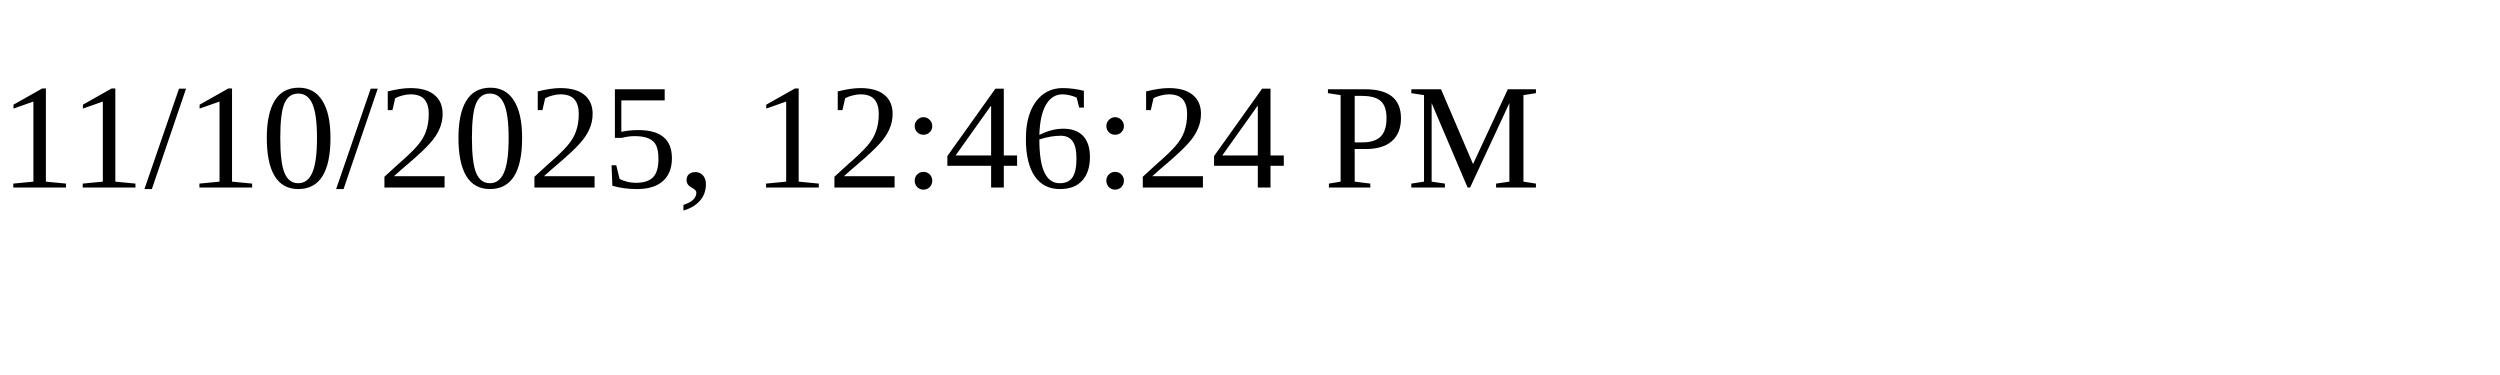
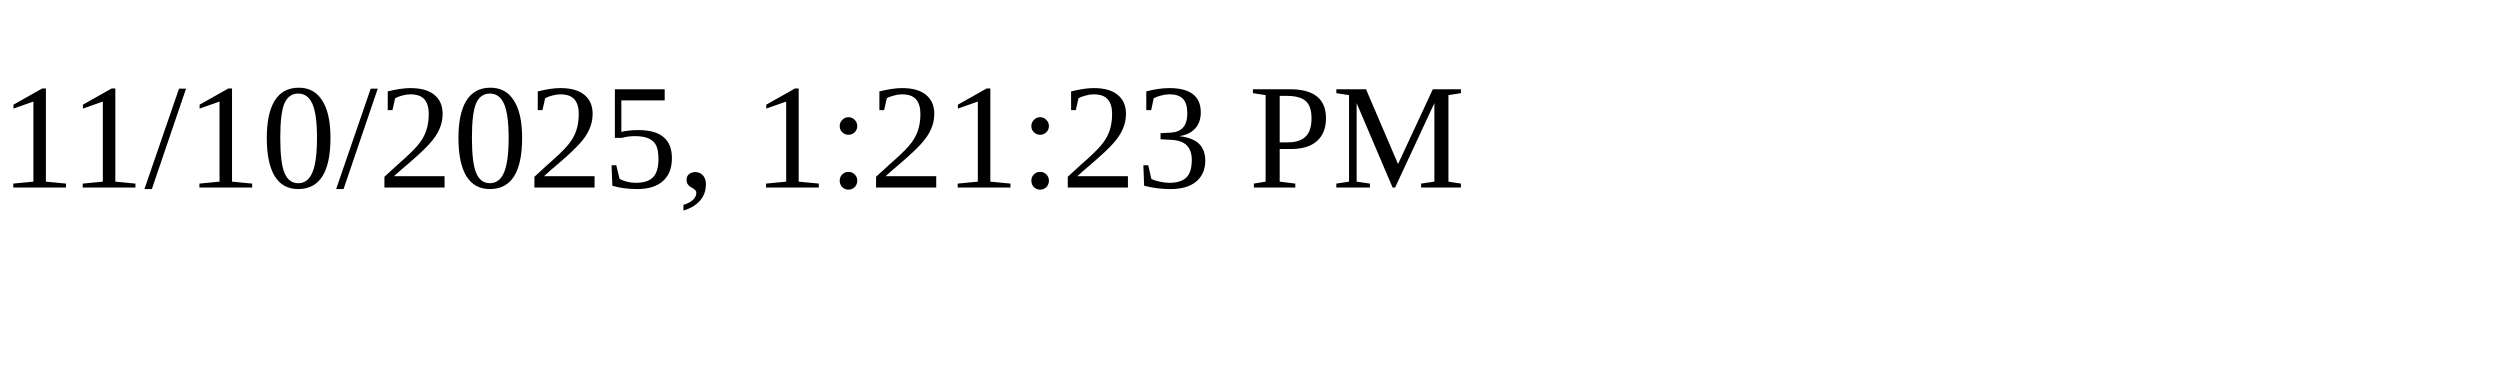
<svg xmlns="http://www.w3.org/2000/svg" height="30" width="200">
-   <text x="0" y="15">11/10/2025, 12:46:24 PM</text>
+   <text x="0" y="15">11/10/2025, 1:21:23 PM</text>
</svg>
